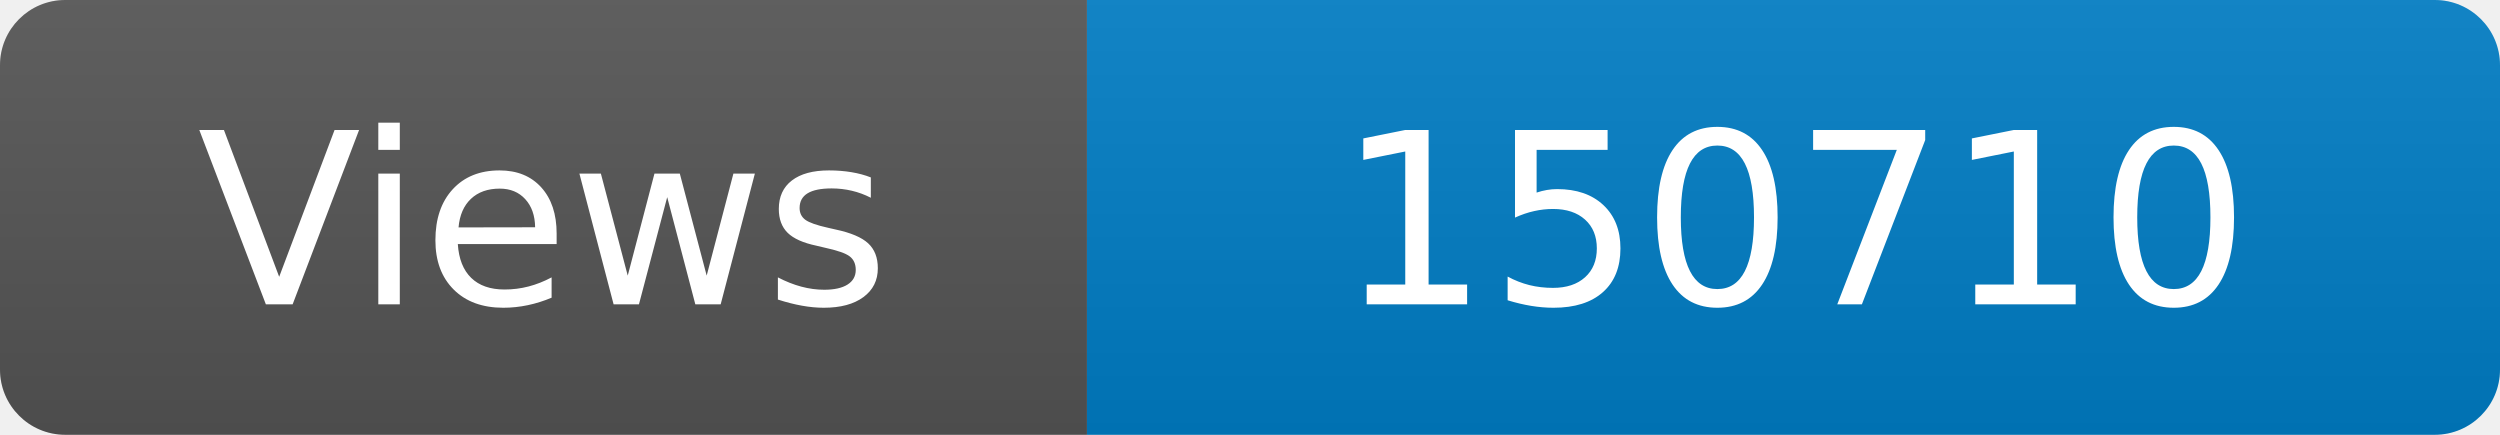
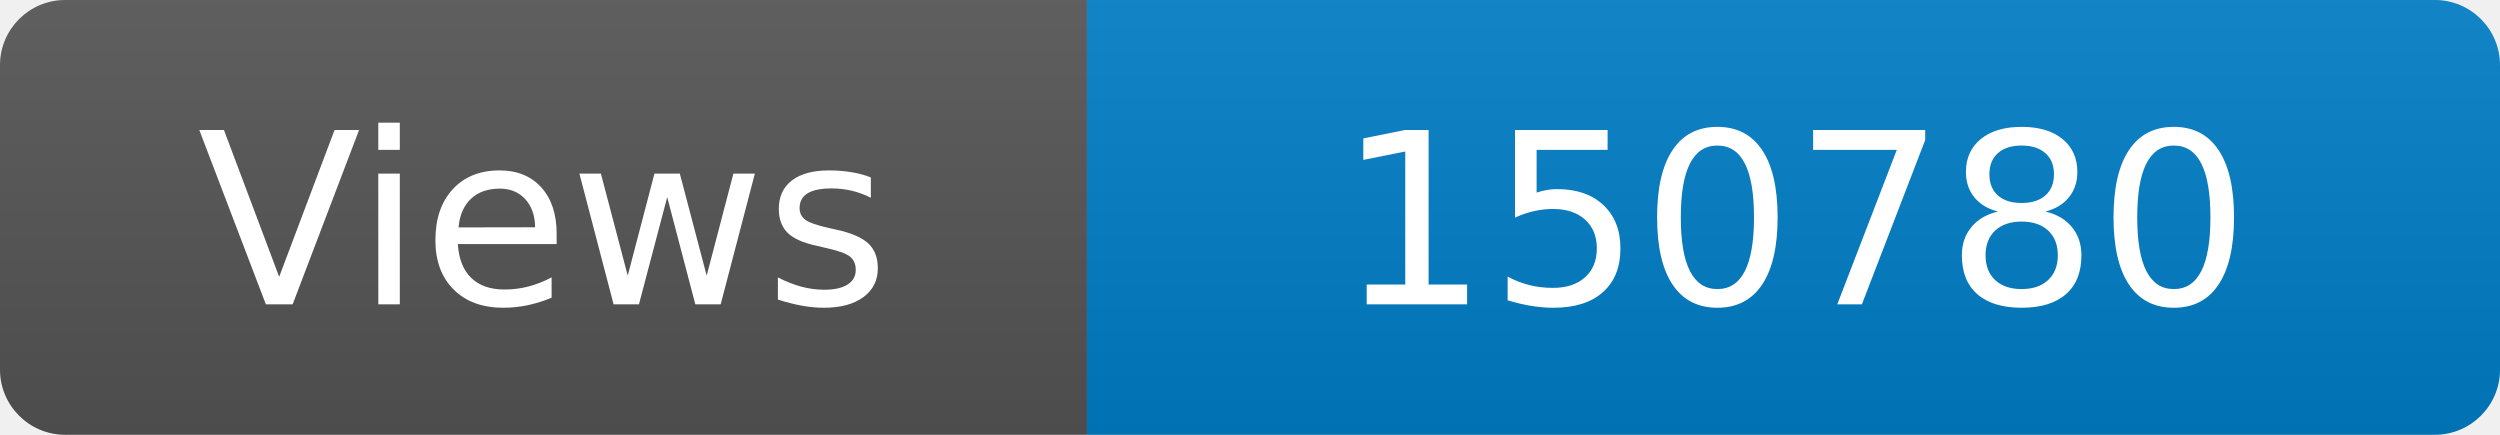
<svg xmlns="http://www.w3.org/2000/svg" width="115" height="20" role="img" aria-label="Maintained?: yes">
  <linearGradient id="s" x2="0" y2="100%">
    <stop offset="0" stop-color="#bbb" stop-opacity=".1" />
    <stop offset="1" stop-opacity=".1" />
  </linearGradient>
  <clipPath id="r">
    <rect width="115" height="20" rx="3" fill="#fff" />
  </clipPath>
  <g clip-path="url(#r)">
    <rect width="50" height="20" fill="#555" />
    <rect x="50" width="160" height="20" fill="#007ec6" />
    <rect width="115" height="20" fill="url(#s)" />
  </g>
  <g fill="#fff" text-anchor="middle" font-family="Verdana,Geneva,DejaVu Sans,sans-serif" font-size="110">
    <text x="250" y="140" transform="scale(.1)" fill="#fff">Views</text>
-     <text x="825" y="140" transform="scale(.1)" fill="#fff">150710</text>
+     <text x="825" y="140" transform="scale(.1)" fill="#fff">150780</text>
  </g>
</svg>
